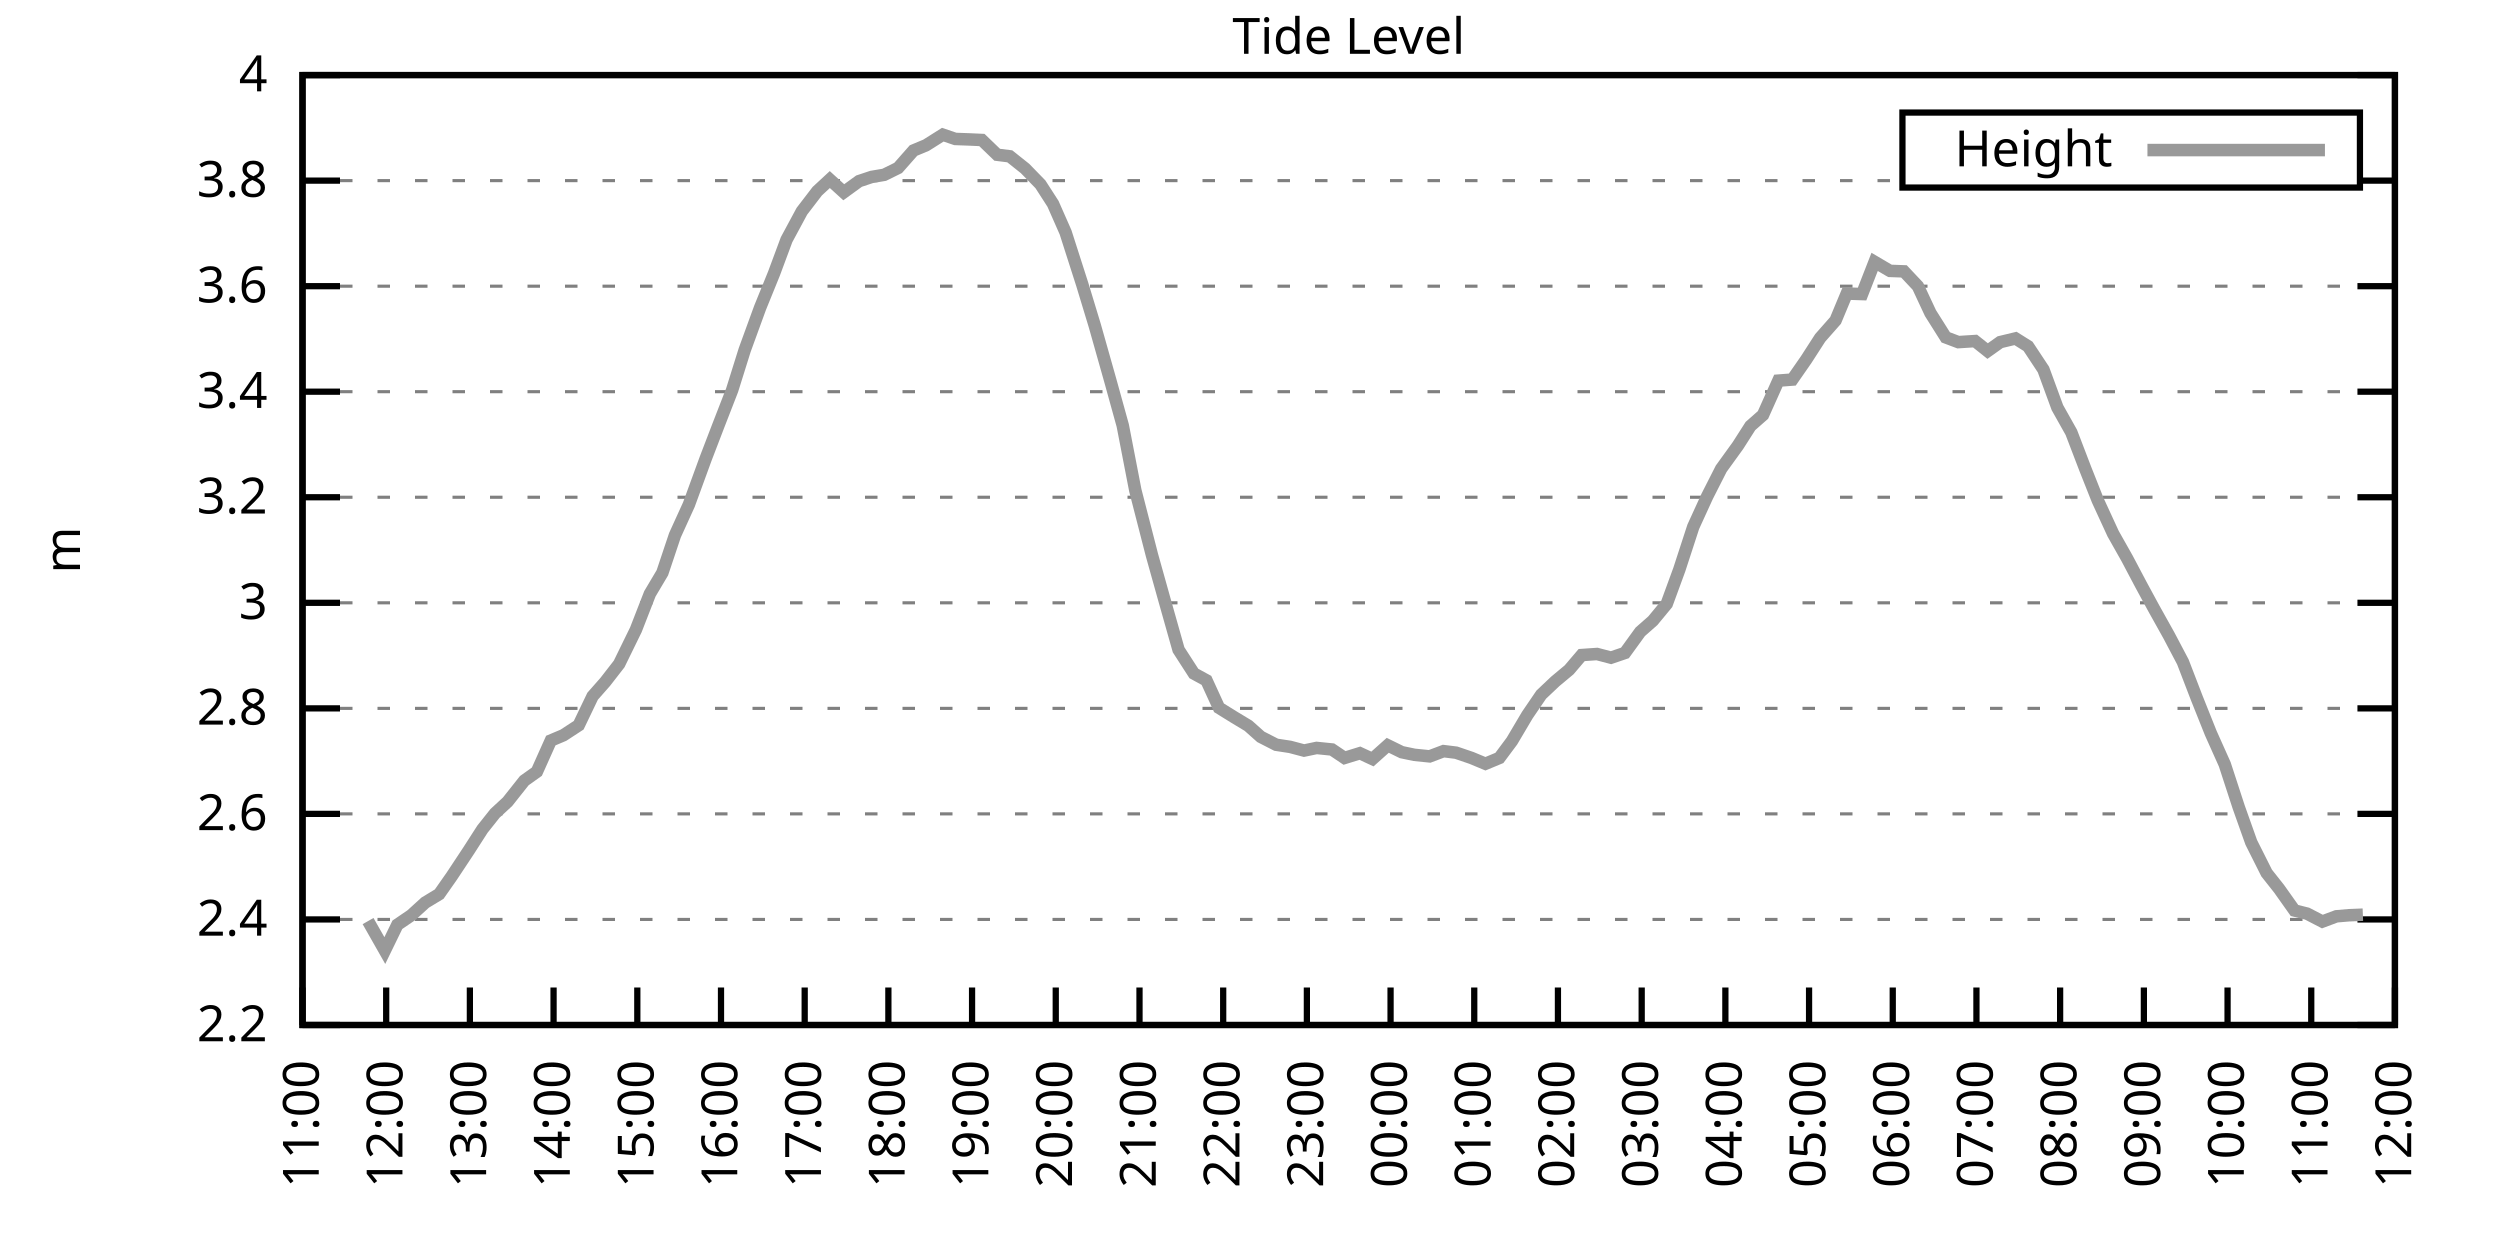
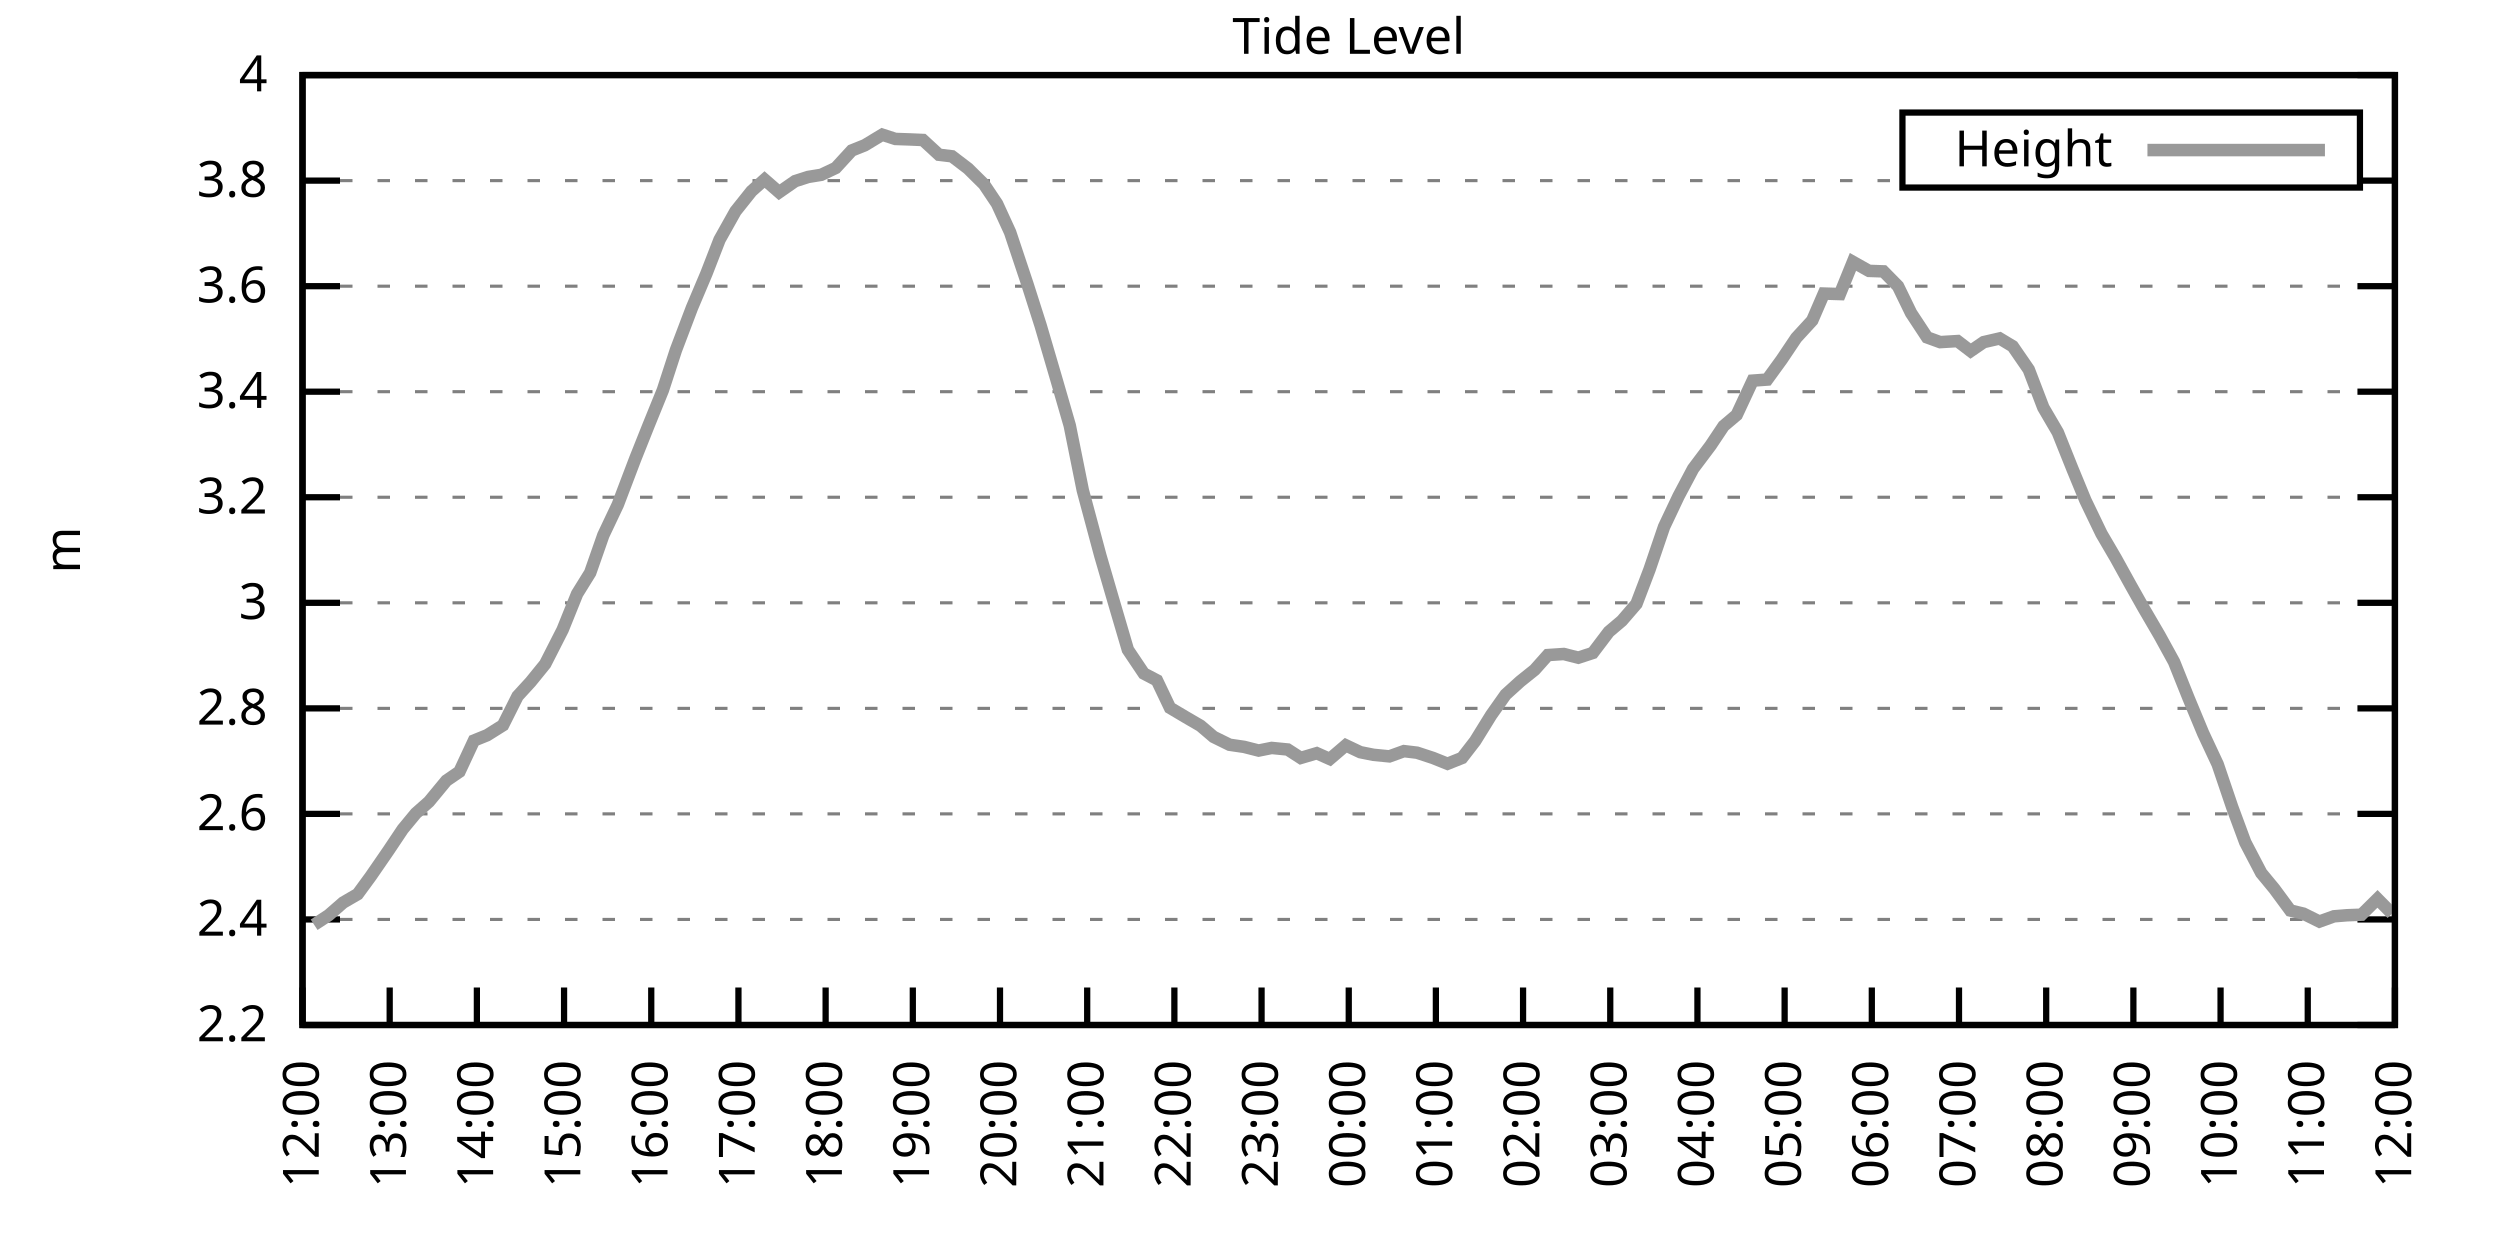
<svg xmlns="http://www.w3.org/2000/svg" xmlns:xlink="http://www.w3.org/1999/xlink" width="400" height="200" viewBox="0 0 400 200">
  <g id="gnuplot_canvas">
    <rect x="0" y="0" width="400" height="200" fill="none" />
    <defs>
      <circle id="gpDot" r="0.5" stroke-width="0.5" stroke="currentColor" />
      <path id="gpPt0" stroke-width="0.333" stroke="currentColor" d="M-1,0 h2 M0,-1 v2" />
      <path id="gpPt1" stroke-width="0.333" stroke="currentColor" d="M-1,-1 L1,1 M1,-1 L-1,1" />
      <path id="gpPt2" stroke-width="0.333" stroke="currentColor" d="M-1,0 L1,0 M0,-1 L0,1 M-1,-1 L1,1 M-1,1 L1,-1" />
      <rect id="gpPt3" stroke-width="0.333" stroke="currentColor" x="-1" y="-1" width="2" height="2" />
      <rect id="gpPt4" stroke-width="0.333" stroke="currentColor" fill="currentColor" x="-1" y="-1" width="2" height="2" />
      <circle id="gpPt5" stroke-width="0.333" stroke="currentColor" cx="0" cy="0" r="1" />
      <use xlink:href="#gpPt5" id="gpPt6" fill="currentColor" stroke="none" />
      <path id="gpPt7" stroke-width="0.333" stroke="currentColor" d="M0,-1.33 L-1.33,0.67 L1.33,0.67 z" />
      <use xlink:href="#gpPt7" id="gpPt8" fill="currentColor" stroke="none" />
      <use xlink:href="#gpPt7" id="gpPt9" stroke="currentColor" transform="rotate(180)" />
      <use xlink:href="#gpPt9" id="gpPt10" fill="currentColor" stroke="none" />
      <use xlink:href="#gpPt3" id="gpPt11" stroke="currentColor" transform="rotate(45)" />
      <use xlink:href="#gpPt11" id="gpPt12" fill="currentColor" stroke="none" />
      <path id="gpPt13" stroke-width="0.333" stroke="currentColor" d="M0,1.330 L1.265,0.411 L0.782,-1.067 L-0.782,-1.076 L-1.265,0.411 z" />
      <use xlink:href="#gpPt13" id="gpPt14" fill="currentColor" stroke="none" />
      <filter id="textbox" filterUnits="objectBoundingBox" x="0" y="0" height="1" width="1">
        <feFlood flood-color="white" flood-opacity="1" result="bgnd" />
        <feComposite in="SourceGraphic" in2="bgnd" operator="atop" />
      </filter>
      <filter id="greybox" filterUnits="objectBoundingBox" x="0" y="0" height="1" width="1">
        <feFlood flood-color="lightgrey" flood-opacity="1" result="grey" />
        <feComposite in="SourceGraphic" in2="grey" operator="atop" />
      </filter>
    </defs>
    <g fill="none" color="white" stroke="currentColor" stroke-width="1.00" stroke-linecap="butt" stroke-linejoin="miter">
</g>
    <g fill="none" color="black" stroke="currentColor" stroke-width="1.00" stroke-linecap="butt" stroke-linejoin="miter">
      <g stroke="none" shape-rendering="crispEdges">
        <polygon fill="rgb(255, 255, 255)" points="48.40,164.00 383.18,164.00 383.18,12.02 48.40,12.02 " />
      </g>
    </g>
    <g fill="none" color="black" stroke="currentColor" stroke-width="1.00" stroke-linecap="butt" stroke-linejoin="miter">
</g>
    <g fill="none" color="black" stroke="black" stroke-width="0.50" stroke-linecap="butt" stroke-linejoin="miter">
</g>
    <g fill="none" color="gray" stroke="currentColor" stroke-width="0.50" stroke-linecap="butt" stroke-linejoin="miter">
      <path stroke="gray" stroke-dasharray="2,4" class="gridline" d="M48.40,164.00 L383.19,164.00  " />
    </g>
    <g fill="none" color="gray" stroke="gray" stroke-width="1.00" stroke-linecap="butt" stroke-linejoin="miter">
</g>
    <g fill="none" color="black" stroke="currentColor" stroke-width="1.00" stroke-linecap="butt" stroke-linejoin="miter">
      <path stroke="black" d="M48.40,164.00 L54.40,164.00 M383.19,164.00 L377.19,164.00  " />
      <g transform="translate(42.80,166.60)" stroke="none" fill="black" font-family="Sans" font-size="8.00" text-anchor="end">
        <text>
          <tspan font-family="Sans"> 2.2</tspan>
        </text>
      </g>
    </g>
    <g fill="none" color="black" stroke="currentColor" stroke-width="1.00" stroke-linecap="butt" stroke-linejoin="miter">
</g>
    <g fill="none" color="black" stroke="black" stroke-width="0.50" stroke-linecap="butt" stroke-linejoin="miter">
</g>
    <g fill="none" color="gray" stroke="currentColor" stroke-width="0.50" stroke-linecap="butt" stroke-linejoin="miter">
      <path stroke="gray" stroke-dasharray="2,4" class="gridline" d="M48.40,147.11 L383.19,147.11  " />
    </g>
    <g fill="none" color="gray" stroke="gray" stroke-width="1.00" stroke-linecap="butt" stroke-linejoin="miter">
</g>
    <g fill="none" color="black" stroke="currentColor" stroke-width="1.00" stroke-linecap="butt" stroke-linejoin="miter">
      <path stroke="black" d="M48.40,147.11 L54.40,147.11 M383.19,147.11 L377.19,147.11  " />
      <g transform="translate(42.80,149.71)" stroke="none" fill="black" font-family="Sans" font-size="8.00" text-anchor="end">
        <text>
          <tspan font-family="Sans"> 2.4</tspan>
        </text>
      </g>
    </g>
    <g fill="none" color="black" stroke="currentColor" stroke-width="1.00" stroke-linecap="butt" stroke-linejoin="miter">
</g>
    <g fill="none" color="black" stroke="black" stroke-width="0.50" stroke-linecap="butt" stroke-linejoin="miter">
</g>
    <g fill="none" color="gray" stroke="currentColor" stroke-width="0.50" stroke-linecap="butt" stroke-linejoin="miter">
      <path stroke="gray" stroke-dasharray="2,4" class="gridline" d="M48.40,130.22 L383.19,130.22  " />
    </g>
    <g fill="none" color="gray" stroke="gray" stroke-width="1.00" stroke-linecap="butt" stroke-linejoin="miter">
</g>
    <g fill="none" color="black" stroke="currentColor" stroke-width="1.00" stroke-linecap="butt" stroke-linejoin="miter">
      <path stroke="black" d="M48.40,130.22 L54.40,130.22 M383.19,130.22 L377.19,130.22  " />
      <g transform="translate(42.80,132.82)" stroke="none" fill="black" font-family="Sans" font-size="8.00" text-anchor="end">
        <text>
          <tspan font-family="Sans"> 2.6</tspan>
        </text>
      </g>
    </g>
    <g fill="none" color="black" stroke="currentColor" stroke-width="1.00" stroke-linecap="butt" stroke-linejoin="miter">
</g>
    <g fill="none" color="black" stroke="black" stroke-width="0.50" stroke-linecap="butt" stroke-linejoin="miter">
</g>
    <g fill="none" color="gray" stroke="currentColor" stroke-width="0.50" stroke-linecap="butt" stroke-linejoin="miter">
      <path stroke="gray" stroke-dasharray="2,4" class="gridline" d="M48.40,113.34 L383.19,113.34  " />
    </g>
    <g fill="none" color="gray" stroke="gray" stroke-width="1.00" stroke-linecap="butt" stroke-linejoin="miter">
</g>
    <g fill="none" color="black" stroke="currentColor" stroke-width="1.00" stroke-linecap="butt" stroke-linejoin="miter">
      <path stroke="black" d="M48.40,113.34 L54.40,113.34 M383.19,113.34 L377.19,113.34  " />
      <g transform="translate(42.80,115.94)" stroke="none" fill="black" font-family="Sans" font-size="8.00" text-anchor="end">
        <text>
          <tspan font-family="Sans"> 2.8</tspan>
        </text>
      </g>
    </g>
    <g fill="none" color="black" stroke="currentColor" stroke-width="1.00" stroke-linecap="butt" stroke-linejoin="miter">
</g>
    <g fill="none" color="black" stroke="black" stroke-width="0.50" stroke-linecap="butt" stroke-linejoin="miter">
</g>
    <g fill="none" color="gray" stroke="currentColor" stroke-width="0.50" stroke-linecap="butt" stroke-linejoin="miter">
      <path stroke="gray" stroke-dasharray="2,4" class="gridline" d="M48.40,96.45 L383.19,96.45  " />
    </g>
    <g fill="none" color="gray" stroke="gray" stroke-width="1.00" stroke-linecap="butt" stroke-linejoin="miter">
</g>
    <g fill="none" color="black" stroke="currentColor" stroke-width="1.00" stroke-linecap="butt" stroke-linejoin="miter">
      <path stroke="black" d="M48.40,96.45 L54.40,96.45 M383.19,96.45 L377.19,96.45  " />
      <g transform="translate(42.80,99.05)" stroke="none" fill="black" font-family="Sans" font-size="8.00" text-anchor="end">
        <text>
          <tspan font-family="Sans"> 3</tspan>
        </text>
      </g>
    </g>
    <g fill="none" color="black" stroke="currentColor" stroke-width="1.00" stroke-linecap="butt" stroke-linejoin="miter">
</g>
    <g fill="none" color="black" stroke="black" stroke-width="0.50" stroke-linecap="butt" stroke-linejoin="miter">
</g>
    <g fill="none" color="gray" stroke="currentColor" stroke-width="0.50" stroke-linecap="butt" stroke-linejoin="miter">
      <path stroke="gray" stroke-dasharray="2,4" class="gridline" d="M48.40,79.56 L383.19,79.56  " />
    </g>
    <g fill="none" color="gray" stroke="gray" stroke-width="1.00" stroke-linecap="butt" stroke-linejoin="miter">
</g>
    <g fill="none" color="black" stroke="currentColor" stroke-width="1.00" stroke-linecap="butt" stroke-linejoin="miter">
      <path stroke="black" d="M48.40,79.56 L54.40,79.56 M383.19,79.56 L377.19,79.56  " />
      <g transform="translate(42.80,82.16)" stroke="none" fill="black" font-family="Sans" font-size="8.00" text-anchor="end">
        <text>
          <tspan font-family="Sans"> 3.2</tspan>
        </text>
      </g>
    </g>
    <g fill="none" color="black" stroke="currentColor" stroke-width="1.00" stroke-linecap="butt" stroke-linejoin="miter">
</g>
    <g fill="none" color="black" stroke="black" stroke-width="0.50" stroke-linecap="butt" stroke-linejoin="miter">
</g>
    <g fill="none" color="gray" stroke="currentColor" stroke-width="0.50" stroke-linecap="butt" stroke-linejoin="miter">
      <path stroke="gray" stroke-dasharray="2,4" class="gridline" d="M48.40,62.67 L383.19,62.67  " />
    </g>
    <g fill="none" color="gray" stroke="gray" stroke-width="1.00" stroke-linecap="butt" stroke-linejoin="miter">
</g>
    <g fill="none" color="black" stroke="currentColor" stroke-width="1.00" stroke-linecap="butt" stroke-linejoin="miter">
      <path stroke="black" d="M48.40,62.67 L54.40,62.67 M383.19,62.67 L377.19,62.67  " />
      <g transform="translate(42.80,65.27)" stroke="none" fill="black" font-family="Sans" font-size="8.00" text-anchor="end">
        <text>
          <tspan font-family="Sans"> 3.4</tspan>
        </text>
      </g>
    </g>
    <g fill="none" color="black" stroke="currentColor" stroke-width="1.00" stroke-linecap="butt" stroke-linejoin="miter">
</g>
    <g fill="none" color="black" stroke="black" stroke-width="0.50" stroke-linecap="butt" stroke-linejoin="miter">
</g>
    <g fill="none" color="gray" stroke="currentColor" stroke-width="0.50" stroke-linecap="butt" stroke-linejoin="miter">
      <path stroke="gray" stroke-dasharray="2,4" class="gridline" d="M48.40,45.79 L383.19,45.79  " />
    </g>
    <g fill="none" color="gray" stroke="gray" stroke-width="1.00" stroke-linecap="butt" stroke-linejoin="miter">
</g>
    <g fill="none" color="black" stroke="currentColor" stroke-width="1.00" stroke-linecap="butt" stroke-linejoin="miter">
      <path stroke="black" d="M48.40,45.79 L54.40,45.79 M383.19,45.79 L377.19,45.79  " />
      <g transform="translate(42.80,48.39)" stroke="none" fill="black" font-family="Sans" font-size="8.00" text-anchor="end">
        <text>
          <tspan font-family="Sans"> 3.6</tspan>
        </text>
      </g>
    </g>
    <g fill="none" color="black" stroke="currentColor" stroke-width="1.00" stroke-linecap="butt" stroke-linejoin="miter">
</g>
    <g fill="none" color="black" stroke="black" stroke-width="0.50" stroke-linecap="butt" stroke-linejoin="miter">
</g>
    <g fill="none" color="gray" stroke="currentColor" stroke-width="0.50" stroke-linecap="butt" stroke-linejoin="miter">
      <path stroke="gray" stroke-dasharray="2,4" class="gridline" d="M48.40,28.90 L304.39,28.90 M377.59,28.90 L383.19,28.90  " />
    </g>
    <g fill="none" color="gray" stroke="gray" stroke-width="1.00" stroke-linecap="butt" stroke-linejoin="miter">
</g>
    <g fill="none" color="black" stroke="currentColor" stroke-width="1.00" stroke-linecap="butt" stroke-linejoin="miter">
      <path stroke="black" d="M48.40,28.90 L54.40,28.90 M383.19,28.90 L377.19,28.90  " />
      <g transform="translate(42.80,31.50)" stroke="none" fill="black" font-family="Sans" font-size="8.00" text-anchor="end">
        <text>
          <tspan font-family="Sans"> 3.8</tspan>
        </text>
      </g>
    </g>
    <g fill="none" color="black" stroke="currentColor" stroke-width="1.00" stroke-linecap="butt" stroke-linejoin="miter">
</g>
    <g fill="none" color="black" stroke="black" stroke-width="0.50" stroke-linecap="butt" stroke-linejoin="miter">
</g>
    <g fill="none" color="gray" stroke="currentColor" stroke-width="0.50" stroke-linecap="butt" stroke-linejoin="miter">
      <path stroke="gray" stroke-dasharray="2,4" class="gridline" d="M48.40,12.01 L383.19,12.01  " />
    </g>
    <g fill="none" color="gray" stroke="gray" stroke-width="1.00" stroke-linecap="butt" stroke-linejoin="miter">
</g>
    <g fill="none" color="black" stroke="currentColor" stroke-width="1.00" stroke-linecap="butt" stroke-linejoin="miter">
      <path stroke="black" d="M48.40,12.01 L54.40,12.01 M383.19,12.01 L377.19,12.01  " />
      <g transform="translate(42.80,14.61)" stroke="none" fill="black" font-family="Sans" font-size="8.00" text-anchor="end">
        <text>
          <tspan font-family="Sans"> 4</tspan>
        </text>
      </g>
    </g>
    <g fill="none" color="black" stroke="currentColor" stroke-width="1.00" stroke-linecap="butt" stroke-linejoin="miter">
      <path stroke="black" d="M48.40,164.00 L48.40,158.00  " />
      <g transform="translate(51.00,169.60) rotate(270.00)" stroke="none" fill="black" font-family="Sans" font-size="8.00" text-anchor="end">
        <text>
-           <tspan font-family="Sans">11:00</tspan>
-         </text>
-       </g>
-     </g>
-     <g fill="none" color="black" stroke="currentColor" stroke-width="1.00" stroke-linecap="butt" stroke-linejoin="miter">
-       <path stroke="black" d="M61.79,164.00 L61.79,158.00  " />
-       <g transform="translate(64.39,169.60) rotate(270.00)" stroke="none" fill="black" font-family="Sans" font-size="8.00" text-anchor="end">
-         <text>
          <tspan font-family="Sans">12:00</tspan>
        </text>
      </g>
    </g>
    <g fill="none" color="black" stroke="currentColor" stroke-width="1.00" stroke-linecap="butt" stroke-linejoin="miter">
-       <path stroke="black" d="M75.18,164.00 L75.18,158.00  " />
-       <g transform="translate(77.78,169.60) rotate(270.00)" stroke="none" fill="black" font-family="Sans" font-size="8.00" text-anchor="end">
+       <path stroke="black" d="M62.35,164.00 L62.35,158.00  " />
+       <g transform="translate(64.95,169.60) rotate(270.00)" stroke="none" fill="black" font-family="Sans" font-size="8.00" text-anchor="end">
        <text>
          <tspan font-family="Sans">13:00</tspan>
        </text>
      </g>
    </g>
    <g fill="none" color="black" stroke="currentColor" stroke-width="1.00" stroke-linecap="butt" stroke-linejoin="miter">
-       <path stroke="black" d="M88.57,164.00 L88.57,158.00  " />
-       <g transform="translate(91.17,169.60) rotate(270.00)" stroke="none" fill="black" font-family="Sans" font-size="8.00" text-anchor="end">
+       <path stroke="black" d="M76.30,164.00 L76.30,158.00  " />
+       <g transform="translate(78.90,169.60) rotate(270.00)" stroke="none" fill="black" font-family="Sans" font-size="8.00" text-anchor="end">
        <text>
          <tspan font-family="Sans">14:00</tspan>
        </text>
      </g>
    </g>
    <g fill="none" color="black" stroke="currentColor" stroke-width="1.00" stroke-linecap="butt" stroke-linejoin="miter">
-       <path stroke="black" d="M101.97,164.00 L101.97,158.00  " />
-       <g transform="translate(104.57,169.60) rotate(270.00)" stroke="none" fill="black" font-family="Sans" font-size="8.00" text-anchor="end">
+       <path stroke="black" d="M90.25,164.00 L90.25,158.00  " />
+       <g transform="translate(92.85,169.60) rotate(270.00)" stroke="none" fill="black" font-family="Sans" font-size="8.00" text-anchor="end">
        <text>
          <tspan font-family="Sans">15:00</tspan>
        </text>
      </g>
    </g>
    <g fill="none" color="black" stroke="currentColor" stroke-width="1.00" stroke-linecap="butt" stroke-linejoin="miter">
-       <path stroke="black" d="M115.36,164.00 L115.36,158.00  " />
-       <g transform="translate(117.96,169.60) rotate(270.00)" stroke="none" fill="black" font-family="Sans" font-size="8.00" text-anchor="end">
+       <path stroke="black" d="M104.20,164.00 L104.20,158.00  " />
+       <g transform="translate(106.80,169.60) rotate(270.00)" stroke="none" fill="black" font-family="Sans" font-size="8.00" text-anchor="end">
        <text>
          <tspan font-family="Sans">16:00</tspan>
        </text>
      </g>
    </g>
    <g fill="none" color="black" stroke="currentColor" stroke-width="1.00" stroke-linecap="butt" stroke-linejoin="miter">
-       <path stroke="black" d="M128.75,164.00 L128.75,158.00  " />
-       <g transform="translate(131.35,169.60) rotate(270.00)" stroke="none" fill="black" font-family="Sans" font-size="8.00" text-anchor="end">
+       <path stroke="black" d="M118.15,164.00 L118.15,158.00  " />
+       <g transform="translate(120.75,169.60) rotate(270.00)" stroke="none" fill="black" font-family="Sans" font-size="8.00" text-anchor="end">
        <text>
          <tspan font-family="Sans">17:00</tspan>
        </text>
      </g>
    </g>
    <g fill="none" color="black" stroke="currentColor" stroke-width="1.00" stroke-linecap="butt" stroke-linejoin="miter">
-       <path stroke="black" d="M142.14,164.00 L142.14,158.00  " />
-       <g transform="translate(144.74,169.60) rotate(270.00)" stroke="none" fill="black" font-family="Sans" font-size="8.00" text-anchor="end">
+       <path stroke="black" d="M132.10,164.00 L132.10,158.00  " />
+       <g transform="translate(134.70,169.60) rotate(270.00)" stroke="none" fill="black" font-family="Sans" font-size="8.00" text-anchor="end">
        <text>
          <tspan font-family="Sans">18:00</tspan>
        </text>
      </g>
    </g>
    <g fill="none" color="black" stroke="currentColor" stroke-width="1.00" stroke-linecap="butt" stroke-linejoin="miter">
-       <path stroke="black" d="M155.53,164.00 L155.53,158.00  " />
-       <g transform="translate(158.13,169.60) rotate(270.00)" stroke="none" fill="black" font-family="Sans" font-size="8.00" text-anchor="end">
+       <path stroke="black" d="M146.05,164.00 L146.05,158.00  " />
+       <g transform="translate(148.65,169.60) rotate(270.00)" stroke="none" fill="black" font-family="Sans" font-size="8.00" text-anchor="end">
        <text>
          <tspan font-family="Sans">19:00</tspan>
        </text>
      </g>
    </g>
    <g fill="none" color="black" stroke="currentColor" stroke-width="1.00" stroke-linecap="butt" stroke-linejoin="miter">
-       <path stroke="black" d="M168.92,164.00 L168.92,158.00  " />
-       <g transform="translate(171.52,169.60) rotate(270.00)" stroke="none" fill="black" font-family="Sans" font-size="8.00" text-anchor="end">
+       <path stroke="black" d="M160.00,164.00 L160.00,158.00  " />
+       <g transform="translate(162.60,169.60) rotate(270.00)" stroke="none" fill="black" font-family="Sans" font-size="8.00" text-anchor="end">
        <text>
          <tspan font-family="Sans">20:00</tspan>
        </text>
      </g>
    </g>
    <g fill="none" color="black" stroke="currentColor" stroke-width="1.00" stroke-linecap="butt" stroke-linejoin="miter">
-       <path stroke="black" d="M182.32,164.00 L182.32,158.00  " />
-       <g transform="translate(184.92,169.60) rotate(270.00)" stroke="none" fill="black" font-family="Sans" font-size="8.00" text-anchor="end">
+       <path stroke="black" d="M173.95,164.00 L173.95,158.00  " />
+       <g transform="translate(176.55,169.60) rotate(270.00)" stroke="none" fill="black" font-family="Sans" font-size="8.00" text-anchor="end">
        <text>
          <tspan font-family="Sans">21:00</tspan>
        </text>
      </g>
    </g>
    <g fill="none" color="black" stroke="currentColor" stroke-width="1.00" stroke-linecap="butt" stroke-linejoin="miter">
-       <path stroke="black" d="M195.71,164.00 L195.71,158.00  " />
-       <g transform="translate(198.31,169.60) rotate(270.00)" stroke="none" fill="black" font-family="Sans" font-size="8.00" text-anchor="end">
+       <path stroke="black" d="M187.90,164.00 L187.90,158.00  " />
+       <g transform="translate(190.50,169.60) rotate(270.00)" stroke="none" fill="black" font-family="Sans" font-size="8.00" text-anchor="end">
        <text>
          <tspan font-family="Sans">22:00</tspan>
        </text>
      </g>
    </g>
    <g fill="none" color="black" stroke="currentColor" stroke-width="1.00" stroke-linecap="butt" stroke-linejoin="miter">
-       <path stroke="black" d="M209.10,164.00 L209.10,158.00  " />
-       <g transform="translate(211.70,169.60) rotate(270.00)" stroke="none" fill="black" font-family="Sans" font-size="8.00" text-anchor="end">
+       <path stroke="black" d="M201.85,164.00 L201.85,158.00  " />
+       <g transform="translate(204.45,169.60) rotate(270.00)" stroke="none" fill="black" font-family="Sans" font-size="8.00" text-anchor="end">
        <text>
          <tspan font-family="Sans">23:00</tspan>
        </text>
      </g>
    </g>
    <g fill="none" color="black" stroke="currentColor" stroke-width="1.00" stroke-linecap="butt" stroke-linejoin="miter">
-       <path stroke="black" d="M222.49,164.00 L222.49,158.00  " />
-       <g transform="translate(225.09,169.60) rotate(270.00)" stroke="none" fill="black" font-family="Sans" font-size="8.00" text-anchor="end">
+       <path stroke="black" d="M215.80,164.00 L215.80,158.00  " />
+       <g transform="translate(218.40,169.60) rotate(270.00)" stroke="none" fill="black" font-family="Sans" font-size="8.00" text-anchor="end">
        <text>
          <tspan font-family="Sans">00:00</tspan>
        </text>
      </g>
    </g>
    <g fill="none" color="black" stroke="currentColor" stroke-width="1.00" stroke-linecap="butt" stroke-linejoin="miter">
-       <path stroke="black" d="M235.88,164.00 L235.88,158.00  " />
-       <g transform="translate(238.48,169.60) rotate(270.00)" stroke="none" fill="black" font-family="Sans" font-size="8.00" text-anchor="end">
+       <path stroke="black" d="M229.74,164.00 L229.74,158.00  " />
+       <g transform="translate(232.34,169.60) rotate(270.00)" stroke="none" fill="black" font-family="Sans" font-size="8.00" text-anchor="end">
        <text>
          <tspan font-family="Sans">01:00</tspan>
        </text>
      </g>
    </g>
    <g fill="none" color="black" stroke="currentColor" stroke-width="1.00" stroke-linecap="butt" stroke-linejoin="miter">
-       <path stroke="black" d="M249.27,164.00 L249.27,158.00  " />
-       <g transform="translate(251.87,169.60) rotate(270.00)" stroke="none" fill="black" font-family="Sans" font-size="8.00" text-anchor="end">
+       <path stroke="black" d="M243.69,164.00 L243.69,158.00  " />
+       <g transform="translate(246.29,169.60) rotate(270.00)" stroke="none" fill="black" font-family="Sans" font-size="8.00" text-anchor="end">
        <text>
          <tspan font-family="Sans">02:00</tspan>
        </text>
      </g>
    </g>
    <g fill="none" color="black" stroke="currentColor" stroke-width="1.00" stroke-linecap="butt" stroke-linejoin="miter">
-       <path stroke="black" d="M262.67,164.00 L262.67,158.00  " />
-       <g transform="translate(265.27,169.60) rotate(270.00)" stroke="none" fill="black" font-family="Sans" font-size="8.00" text-anchor="end">
+       <path stroke="black" d="M257.64,164.00 L257.64,158.00  " />
+       <g transform="translate(260.24,169.60) rotate(270.00)" stroke="none" fill="black" font-family="Sans" font-size="8.00" text-anchor="end">
        <text>
          <tspan font-family="Sans">03:00</tspan>
        </text>
      </g>
    </g>
    <g fill="none" color="black" stroke="currentColor" stroke-width="1.00" stroke-linecap="butt" stroke-linejoin="miter">
-       <path stroke="black" d="M276.06,164.00 L276.06,158.00  " />
-       <g transform="translate(278.66,169.60) rotate(270.00)" stroke="none" fill="black" font-family="Sans" font-size="8.00" text-anchor="end">
+       <path stroke="black" d="M271.59,164.00 L271.59,158.00  " />
+       <g transform="translate(274.19,169.60) rotate(270.00)" stroke="none" fill="black" font-family="Sans" font-size="8.00" text-anchor="end">
        <text>
          <tspan font-family="Sans">04:00</tspan>
        </text>
      </g>
    </g>
    <g fill="none" color="black" stroke="currentColor" stroke-width="1.00" stroke-linecap="butt" stroke-linejoin="miter">
-       <path stroke="black" d="M289.45,164.00 L289.45,158.00  " />
-       <g transform="translate(292.05,169.60) rotate(270.00)" stroke="none" fill="black" font-family="Sans" font-size="8.00" text-anchor="end">
+       <path stroke="black" d="M285.54,164.00 L285.54,158.00  " />
+       <g transform="translate(288.14,169.60) rotate(270.00)" stroke="none" fill="black" font-family="Sans" font-size="8.00" text-anchor="end">
        <text>
          <tspan font-family="Sans">05:00</tspan>
        </text>
      </g>
    </g>
    <g fill="none" color="black" stroke="currentColor" stroke-width="1.00" stroke-linecap="butt" stroke-linejoin="miter">
-       <path stroke="black" d="M302.84,164.00 L302.84,158.00  " />
-       <g transform="translate(305.44,169.60) rotate(270.00)" stroke="none" fill="black" font-family="Sans" font-size="8.00" text-anchor="end">
+       <path stroke="black" d="M299.49,164.00 L299.49,158.00  " />
+       <g transform="translate(302.09,169.60) rotate(270.00)" stroke="none" fill="black" font-family="Sans" font-size="8.00" text-anchor="end">
        <text>
          <tspan font-family="Sans">06:00</tspan>
        </text>
      </g>
    </g>
    <g fill="none" color="black" stroke="currentColor" stroke-width="1.00" stroke-linecap="butt" stroke-linejoin="miter">
-       <path stroke="black" d="M316.23,164.00 L316.23,158.00  " />
-       <g transform="translate(318.83,169.60) rotate(270.00)" stroke="none" fill="black" font-family="Sans" font-size="8.00" text-anchor="end">
+       <path stroke="black" d="M313.44,164.00 L313.44,158.00  " />
+       <g transform="translate(316.04,169.60) rotate(270.00)" stroke="none" fill="black" font-family="Sans" font-size="8.00" text-anchor="end">
        <text>
          <tspan font-family="Sans">07:00</tspan>
        </text>
      </g>
    </g>
    <g fill="none" color="black" stroke="currentColor" stroke-width="1.00" stroke-linecap="butt" stroke-linejoin="miter">
-       <path stroke="black" d="M329.62,164.00 L329.62,158.00  " />
-       <g transform="translate(332.22,169.60) rotate(270.00)" stroke="none" fill="black" font-family="Sans" font-size="8.00" text-anchor="end">
+       <path stroke="black" d="M327.39,164.00 L327.39,158.00  " />
+       <g transform="translate(329.99,169.60) rotate(270.00)" stroke="none" fill="black" font-family="Sans" font-size="8.00" text-anchor="end">
        <text>
          <tspan font-family="Sans">08:00</tspan>
        </text>
      </g>
    </g>
    <g fill="none" color="black" stroke="currentColor" stroke-width="1.00" stroke-linecap="butt" stroke-linejoin="miter">
-       <path stroke="black" d="M343.02,164.00 L343.02,158.00  " />
-       <g transform="translate(345.62,169.60) rotate(270.00)" stroke="none" fill="black" font-family="Sans" font-size="8.00" text-anchor="end">
+       <path stroke="black" d="M341.34,164.00 L341.34,158.00  " />
+       <g transform="translate(343.94,169.60) rotate(270.00)" stroke="none" fill="black" font-family="Sans" font-size="8.00" text-anchor="end">
        <text>
          <tspan font-family="Sans">09:00</tspan>
        </text>
      </g>
    </g>
    <g fill="none" color="black" stroke="currentColor" stroke-width="1.00" stroke-linecap="butt" stroke-linejoin="miter">
-       <path stroke="black" d="M356.41,164.00 L356.41,158.00  " />
-       <g transform="translate(359.01,169.60) rotate(270.00)" stroke="none" fill="black" font-family="Sans" font-size="8.00" text-anchor="end">
+       <path stroke="black" d="M355.29,164.00 L355.29,158.00  " />
+       <g transform="translate(357.89,169.60) rotate(270.00)" stroke="none" fill="black" font-family="Sans" font-size="8.00" text-anchor="end">
        <text>
          <tspan font-family="Sans">10:00</tspan>
        </text>
      </g>
    </g>
    <g fill="none" color="black" stroke="currentColor" stroke-width="1.00" stroke-linecap="butt" stroke-linejoin="miter">
-       <path stroke="black" d="M369.80,164.00 L369.80,158.00  " />
-       <g transform="translate(372.40,169.60) rotate(270.00)" stroke="none" fill="black" font-family="Sans" font-size="8.00" text-anchor="end">
+       <path stroke="black" d="M369.24,164.00 L369.24,158.00  " />
+       <g transform="translate(371.84,169.60) rotate(270.00)" stroke="none" fill="black" font-family="Sans" font-size="8.00" text-anchor="end">
        <text>
          <tspan font-family="Sans">11:00</tspan>
        </text>
      </g>
    </g>
    <g fill="none" color="black" stroke="currentColor" stroke-width="1.00" stroke-linecap="butt" stroke-linejoin="miter">
      <path stroke="black" d="M383.19,164.00 L383.19,158.00  " />
      <g transform="translate(385.79,169.60) rotate(270.00)" stroke="none" fill="black" font-family="Sans" font-size="8.00" text-anchor="end">
        <text>
          <tspan font-family="Sans">12:00</tspan>
        </text>
      </g>
    </g>
    <g fill="none" color="black" stroke="currentColor" stroke-width="1.00" stroke-linecap="butt" stroke-linejoin="miter">
</g>
    <g fill="none" color="black" stroke="currentColor" stroke-width="1.00" stroke-linecap="butt" stroke-linejoin="miter">
      <path stroke="black" d="M48.40,12.01 L48.40,164.00 L383.19,164.00 L383.19,12.01 L48.40,12.01 Z  " />
    </g>
    <g fill="none" color="black" stroke="currentColor" stroke-width="1.00" stroke-linecap="butt" stroke-linejoin="miter">
</g>
    <g fill="none" color="black" stroke="currentColor" stroke-width="1.00" stroke-linecap="butt" stroke-linejoin="miter">
      <path stroke="black" d="M304.39,30.01 L304.39,18.01 L377.59,18.01 L377.59,30.01 L304.39,30.01 Z  " />
    </g>
    <g id="Tide_level_plot_1">
      <g fill="none" color="white" stroke="black" stroke-width="2.00" stroke-linecap="butt" stroke-linejoin="miter">
</g>
      <g fill="none" color="black" stroke="currentColor" stroke-width="2.00" stroke-linecap="butt" stroke-linejoin="miter">
        <g transform="translate(337.99,26.61)" stroke="none" fill="black" font-family="Sans" font-size="8.00" text-anchor="end">
          <text>
            <tspan font-family="Sans">Height</tspan>
          </text>
        </g>
      </g>
      <g fill="none" color="black" stroke="currentColor" stroke-width="2.00" stroke-linecap="butt" stroke-linejoin="miter">
-         <path stroke="rgb(153, 153, 153)" d="M343.59,24.01 L371.99,24.01 M58.89,147.37 L61.57,152.09 L63.58,147.96 L65.81,146.44 L68.04,144.41 L70.27,143.06   L72.28,140.19 L74.96,136.14 L77.19,132.67 L79.20,130.14 L81.21,128.28 L83.89,124.90 L85.90,123.47 L88.13,118.49   L90.14,117.64 L92.59,116.04 L94.82,111.39 L96.83,109.11 L99.06,106.24 L101.74,100.76 L103.98,95.01 L105.98,91.64   L107.99,85.64 L110.22,80.74 L112.90,73.40 L114.91,68.16 L117.14,62.42 L119.15,56.00 L121.61,49.25 L123.84,43.76   L125.85,38.35 L128.30,33.80 L130.76,30.59 L132.77,28.73 L135.00,30.76 L137.45,28.98 L139.46,28.31 L141.47,27.97   L143.70,26.87 L146.16,24.08 L148.17,23.24 L150.85,21.55 L152.85,22.23 L155.09,22.31 L157.10,22.40 L159.55,24.76   L161.56,25.01 L164.01,26.96 L166.47,29.49 L168.48,32.61 L170.49,37.17 L173.17,45.53 L175.17,52.12 L177.63,60.82   L179.64,68.08 L181.65,78.46 L184.32,88.85 L186.33,96.03 L188.57,103.96 L191.02,107.76 L193.03,108.86 L195.04,113.25   L197.49,114.77 L199.73,116.12 L201.73,117.90 L204.19,119.16 L206.42,119.50 L208.65,120.09 L210.66,119.67 L213.12,119.92   L215.13,121.27 L217.58,120.51 L219.59,121.44 L222.04,119.25 L224.28,120.35 L226.29,120.77 L228.74,121.02 L230.97,120.18   L232.98,120.43 L235.44,121.27 L237.67,122.20 L239.90,121.27 L241.91,118.57 L244.36,114.43 L246.60,111.14 L248.83,109.03   L251.06,107.17 L253.07,104.81 L255.52,104.64 L257.76,105.23 L259.99,104.47 L262.44,101.09 L264.45,99.32 L266.68,96.62   L268.69,91.13 L270.92,84.29 L273.16,79.39 L275.39,75.00 L278.07,71.29 L280.07,68.16 L282.08,66.39 L284.54,60.90   L286.77,60.73 L289.00,57.52 L291.23,54.06 L293.69,51.27 L295.48,46.97 L297.93,47.05 L299.94,41.90 L302.39,43.34   L304.63,43.42 L306.86,45.79 L308.87,50.09 L311.32,53.98 L313.33,54.74 L316.01,54.57 L318.02,56.17 L320.03,54.74   L322.48,54.15 L324.49,55.41 L326.95,59.13 L329.18,65.21 L331.41,69.18 L333.64,75.00 L335.65,80.07 L338.10,85.39   L340.34,89.36 L342.57,93.58 L344.58,97.29 L347.03,101.68 L349.26,105.91 L351.50,111.73 L353.73,117.31 L355.96,122.29   L358.19,129.13 L360.20,134.78 L362.66,139.68 L364.66,142.21 L367.12,145.68 L369.13,146.18 L371.58,147.45 L373.82,146.61   L375.82,146.44 L378.06,146.35  " />
+         <path stroke="rgb(153, 153, 153)" d="M343.59,24.01 L371.99,24.01 M50.26,147.96 L52.58,146.44 L54.91,144.41 L57.23,143.06 L59.33,140.19 L62.12,136.14   L64.44,132.67 L66.53,130.14 L68.63,128.28 L71.42,124.90 L73.51,123.47 L75.83,118.49 L77.93,117.64 L80.48,116.04   L82.81,111.39 L84.90,109.11 L87.23,106.24 L90.02,100.76 L92.34,95.01 L94.43,91.64 L96.53,85.64 L98.85,80.74   L101.64,73.40 L103.73,68.16 L106.06,62.42 L108.15,56.00 L110.71,49.25 L113.03,43.76 L115.13,38.35 L117.68,33.80   L120.24,30.59 L122.33,28.73 L124.66,30.76 L127.22,28.98 L129.31,28.31 L131.40,27.97 L133.72,26.87 L136.28,24.08   L138.37,23.24 L141.16,21.55 L143.26,22.23 L145.58,22.31 L147.67,22.40 L150.23,24.76 L152.32,25.01 L154.88,26.96   L157.44,29.49 L159.53,32.61 L161.62,37.17 L164.41,45.53 L166.51,52.12 L169.06,60.82 L171.16,68.08 L173.25,78.46   L176.04,88.85 L178.13,96.03 L180.46,103.96 L183.01,107.76 L185.11,108.86 L187.20,113.25 L189.76,114.77 L192.08,116.12   L194.17,117.90 L196.73,119.16 L199.06,119.50 L201.38,120.09 L203.47,119.67 L206.03,119.92 L208.12,121.27 L210.68,120.51   L212.77,121.44 L215.33,119.25 L217.65,120.35 L219.75,120.77 L222.30,121.02 L224.63,120.18 L226.72,120.43 L229.28,121.27   L231.60,122.20 L233.93,121.27 L236.02,118.57 L238.58,114.43 L240.90,111.14 L243.23,109.03 L245.55,107.17 L247.65,104.81   L250.20,104.64 L252.53,105.23 L254.85,104.47 L257.41,101.09 L259.50,99.32 L261.83,96.62 L263.92,91.13 L266.25,84.29   L268.57,79.39 L270.90,75.00 L273.69,71.29 L275.78,68.16 L277.87,66.39 L280.43,60.90 L282.75,60.73 L285.08,57.52   L287.40,54.06 L289.96,51.27 L291.82,46.97 L294.38,47.05 L296.47,41.90 L299.03,43.34 L301.35,43.42 L303.68,45.79   L305.77,50.09 L308.33,53.98 L310.42,54.74 L313.21,54.57 L315.30,56.17 L317.39,54.74 L319.95,54.15 L322.04,55.41   L324.60,59.13 L326.93,65.21 L329.25,69.18 L331.58,75.00 L333.67,80.07 L336.23,85.39 L338.55,89.36 L340.88,93.58   L342.97,97.29 L345.53,101.68 L347.85,105.91 L350.18,111.73 L352.50,117.31 L354.83,122.29 L357.15,129.13 L359.24,134.78   L361.80,139.68 L363.89,142.21 L366.45,145.68 L368.54,146.18 L371.10,147.45 L373.43,146.61 L375.52,146.44 L377.84,146.35   L380.40,143.82 L382.73,146.18  " />
      </g>
    </g>
    <g fill="none" color="black" stroke="currentColor" stroke-width="2.00" stroke-linecap="butt" stroke-linejoin="miter">
</g>
    <g fill="none" color="black" stroke="black" stroke-width="1.00" stroke-linecap="butt" stroke-linejoin="miter">
</g>
    <g fill="none" color="black" stroke="currentColor" stroke-width="1.00" stroke-linecap="butt" stroke-linejoin="miter">
      <path stroke="black" d="M48.40,12.01 L48.40,164.00 L383.19,164.00 L383.19,12.01 L48.40,12.01 Z  " />
      <g transform="translate(12.80,88.01) rotate(270.00)" stroke="none" fill="black" font-family="Sans" font-size="8.00" text-anchor="middle">
        <text>
          <tspan font-family="Sans">m</tspan>
        </text>
      </g>
    </g>
    <g fill="none" color="black" stroke="currentColor" stroke-width="1.00" stroke-linecap="butt" stroke-linejoin="miter">
</g>
    <g fill="none" color="black" stroke="currentColor" stroke-width="1.00" stroke-linecap="butt" stroke-linejoin="miter">
      <g transform="translate(215.79,8.61)" stroke="none" fill="black" font-family="Sans" font-size="8.00" text-anchor="middle">
        <text>
          <tspan font-family="Sans">Tide Level</tspan>
        </text>
      </g>
    </g>
    <g fill="none" color="black" stroke="currentColor" stroke-width="1.00" stroke-linecap="butt" stroke-linejoin="miter">
</g>
  </g>
</svg>
